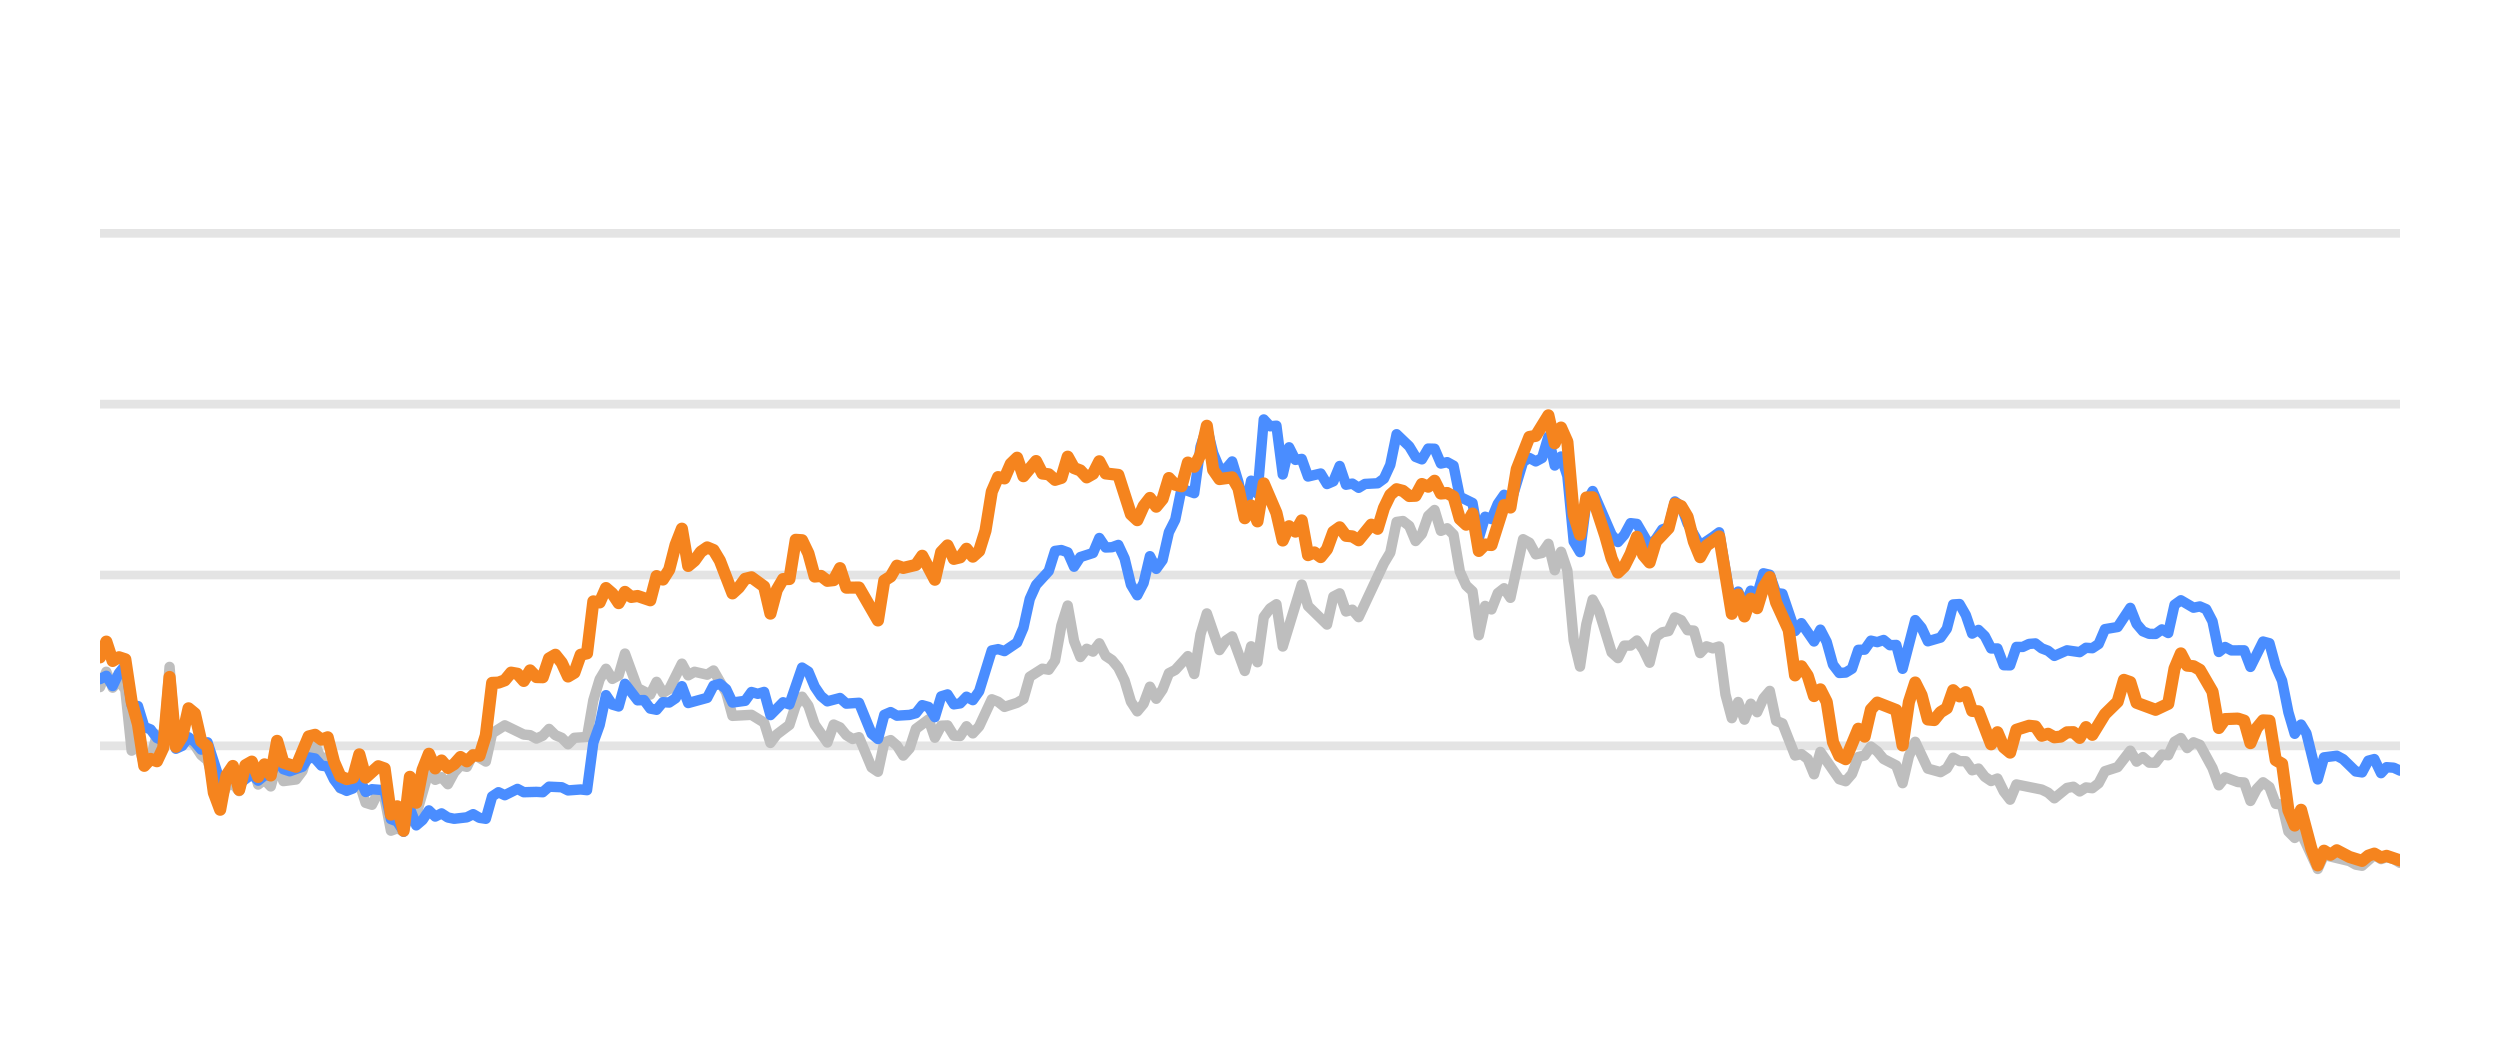
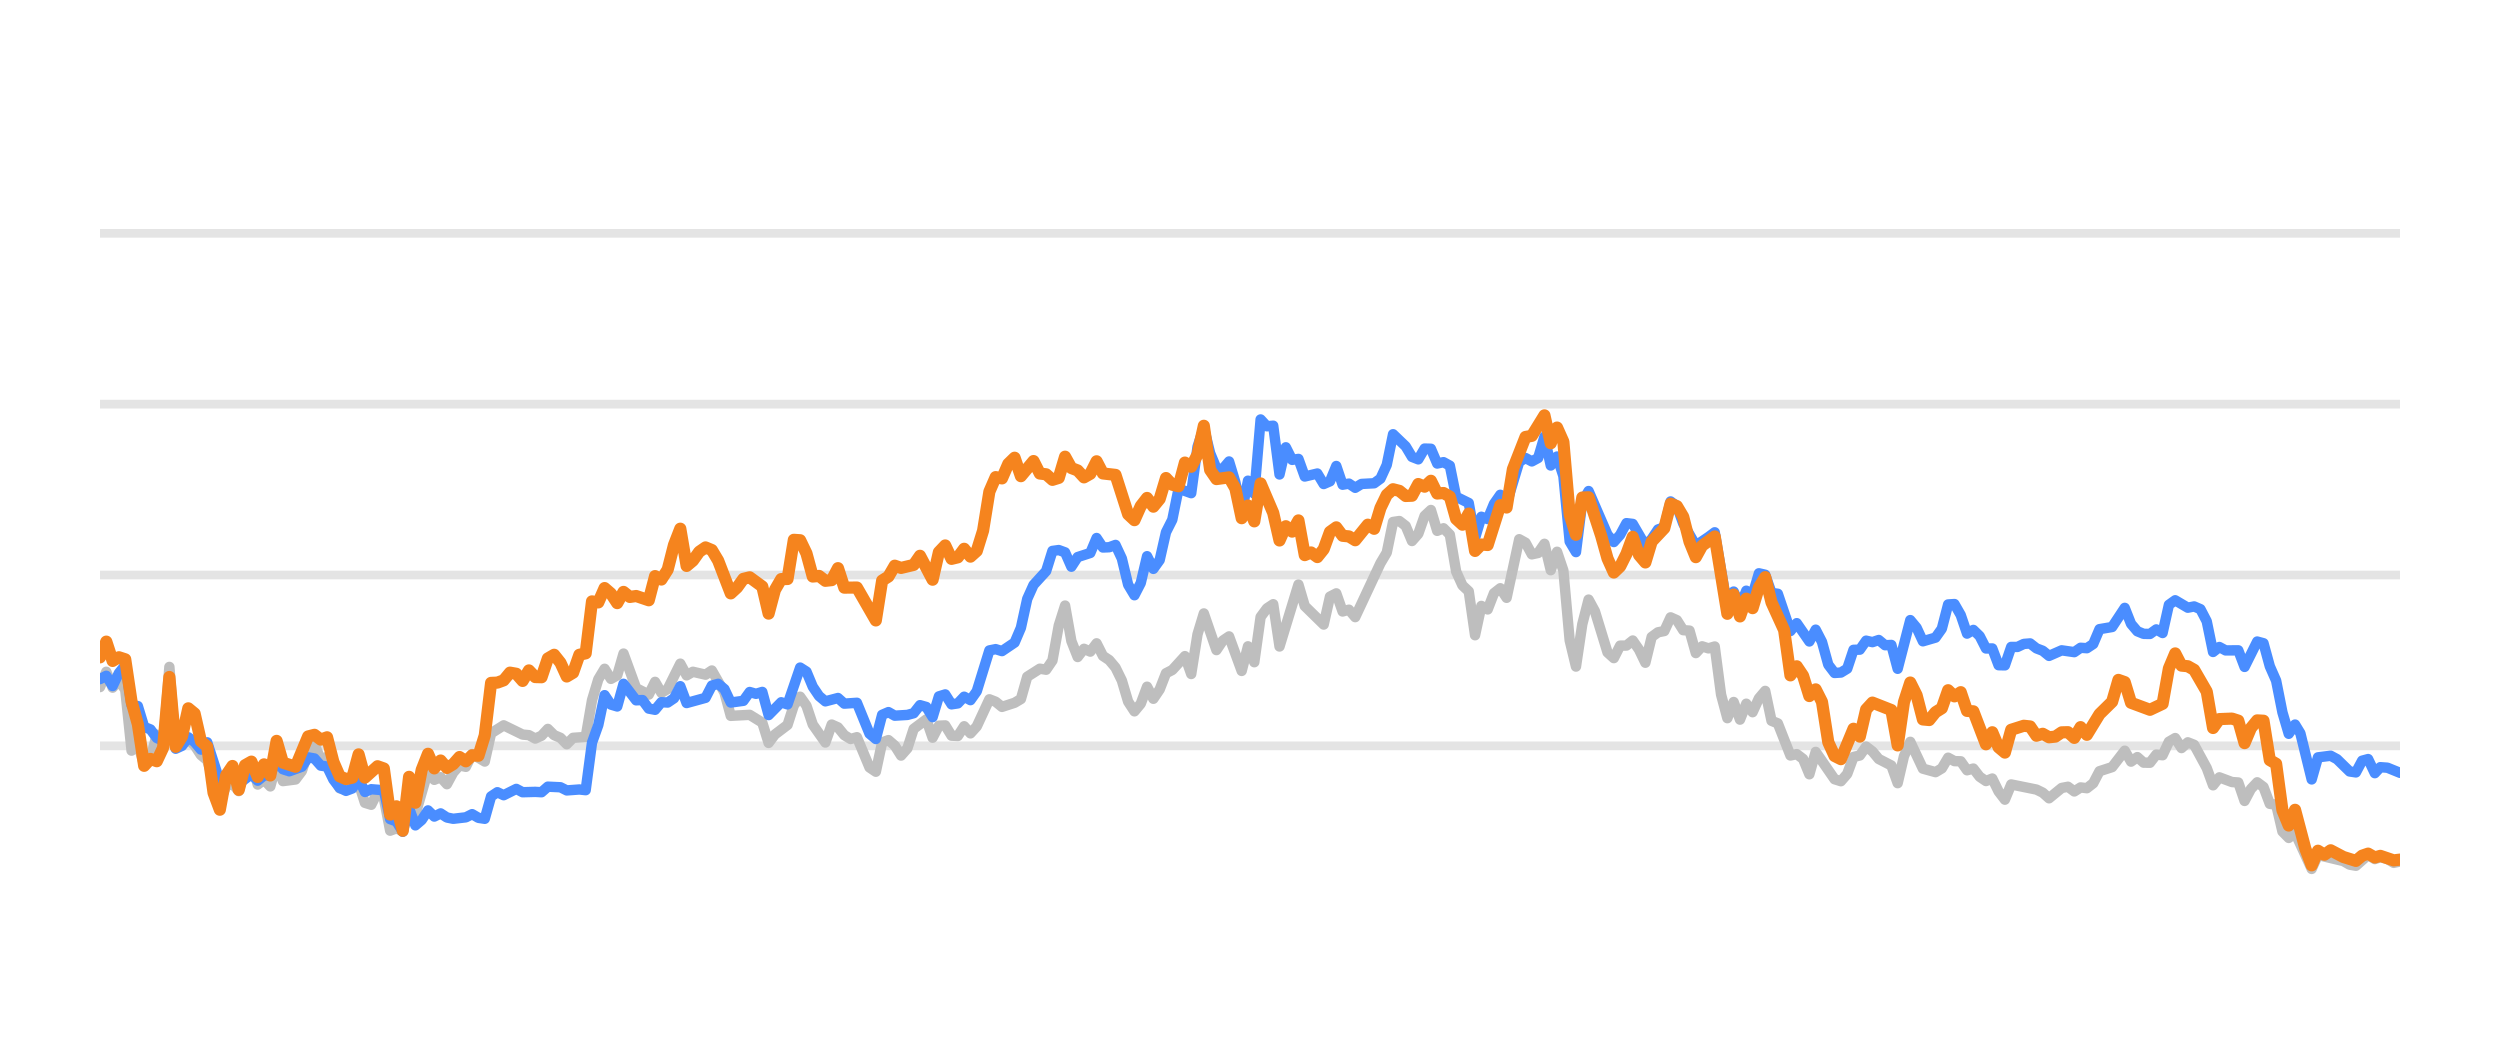
<svg xmlns="http://www.w3.org/2000/svg" width="144pt" height="60pt" viewBox="0 0 144 60" version="1.1">
  <defs>
    <style type="text/css">*{stroke-linejoin: round; stroke-linecap: butt}</style>
  </defs>
  <g id="figure_1">
    <g id="patch_1">
      <path d="M 0 60  L 144 60  L 144 0  L 0 0  L 0 60  z " style="fill: none; opacity: 0" />
    </g>
    <g id="axes_1">
      <g id="patch_2">
        <path d="M 5.76 52.8  L 138.24 52.8  L 138.24 3.6  L 5.76 3.6  L 5.76 52.8  z " style="fill: none" />
      </g>
      <g id="matplotlib.axis_1" />
      <g id="matplotlib.axis_2" />
      <g id="line2d_1">
-         <path d="M 5.76 42.96  L 138.24 42.96  " clip-path="url(#p70f40e37fa)" style="fill: none; stroke: #b2b2b2; stroke-opacity: 0.35; stroke-width: 0.5; stroke-linecap: square" />
+         <path d="M 5.76 42.96  L 138.24 42.96  " clip-path="url(#pf8b678cc42)" style="fill: none; stroke: #b2b2b2; stroke-opacity: 0.35; stroke-width: 0.5; stroke-linecap: square" />
      </g>
      <g id="line2d_2">
-         <path d="M 5.76 33.12  L 138.24 33.12  " clip-path="url(#p70f40e37fa)" style="fill: none; stroke: #b2b2b2; stroke-opacity: 0.35; stroke-width: 0.5; stroke-linecap: square" />
+         <path d="M 5.76 33.12  L 138.24 33.12  " clip-path="url(#pf8b678cc42)" style="fill: none; stroke: #b2b2b2; stroke-opacity: 0.35; stroke-width: 0.5; stroke-linecap: square" />
      </g>
      <g id="line2d_3">
-         <path d="M 5.76 23.28  L 138.24 23.28  " clip-path="url(#p70f40e37fa)" style="fill: none; stroke: #b2b2b2; stroke-opacity: 0.35; stroke-width: 0.5; stroke-linecap: square" />
+         <path d="M 5.76 23.28  L 138.24 23.28  " clip-path="url(#pf8b678cc42)" style="fill: none; stroke: #b2b2b2; stroke-opacity: 0.35; stroke-width: 0.5; stroke-linecap: square" />
      </g>
      <g id="line2d_4">
-         <path d="M 5.76 13.44  L 138.24 13.44  " clip-path="url(#p70f40e37fa)" style="fill: none; stroke: #b2b2b2; stroke-opacity: 0.35; stroke-width: 0.5; stroke-linecap: square" />
+         <path d="M 5.76 13.44  L 138.24 13.44  " clip-path="url(#pf8b678cc42)" style="fill: none; stroke: #b2b2b2; stroke-opacity: 0.35; stroke-width: 0.5; stroke-linecap: square" />
      </g>
      <g id="line2d_5">
-         <path d="M 5.76 39.575  L 6.124 38.694  L 6.489 39.609  L 6.853 39.191  L 7.217 39.728  L 7.582 43.236  L 7.946 42.817  L 8.31 44.082  L 8.674 43.698  L 9.039 42.32  L 9.403 42.94  L 9.767 38.414  L 10.132 43.058  L 10.496 42.724  L 10.86 42.581  L 11.225 42.935  L 11.589 43.491  L 11.953 43.791  L 12.682 46.148  L 13.046 45.282  L 13.411 45.135  L 13.775 45.568  L 14.139 44.224  L 14.503 43.929  L 14.868 45.189  L 15.232 44.913  L 15.596 45.297  L 15.961 43.954  L 16.325 44.992  L 17.054 44.898  L 17.418 44.416  L 17.782 43.309  L 18.147 42.871  L 18.511 43.762  L 18.875 43.595  L 19.24 44.761  L 19.604 45.405  L 20.332 45.356  L 20.697 45.105  L 21.061 46.242  L 21.425 46.355  L 21.79 45.636  L 22.154 45.971  L 22.518 47.846  L 22.883 47.713  L 23.247 47.88  L 23.611 46.128  L 23.976 46.916  L 24.704 44.406  L 25.069 44.918  L 25.433 44.766  L 25.797 45.169  L 26.161 44.495  L 26.526 44.087  L 26.89 44.17  L 27.254 43.432  L 27.983 43.865  L 28.347 42.237  L 29.076 41.779  L 30.169 42.311  L 30.533 42.345  L 30.897 42.542  L 31.262 42.379  L 31.626 41.986  L 31.99 42.345  L 32.355 42.498  L 32.719 42.867  L 33.083 42.498  L 33.812 42.448  L 34.176 40.333  L 34.541 39.127  L 34.905 38.522  L 35.269 39.103  L 35.634 38.901  L 35.998 37.646  L 36.726 39.639  L 37.455 40.008  L 37.819 39.275  L 38.184 39.905  L 38.548 39.688  L 39.277 38.227  L 39.641 38.901  L 40.005 38.694  L 40.734 38.862  L 41.098 38.621  L 41.827 39.89  L 42.191 41.233  L 43.284 41.174  L 44.013 41.622  L 44.377 42.793  L 44.741 42.306  L 45.47 41.755  L 45.834 40.628  L 46.199 40.131  L 46.563 40.648  L 46.927 41.735  L 47.656 42.768  L 48.02 41.735  L 48.384 41.897  L 48.749 42.345  L 49.113 42.566  L 49.477 42.463  L 50.206 44.205  L 50.57 44.451  L 50.935 42.763  L 51.299 42.63  L 51.663 42.945  L 52.028 43.521  L 52.392 43.108  L 52.756 41.981  L 53.485 41.44  L 53.849 42.493  L 54.213 41.799  L 54.578 41.784  L 54.942 42.375  L 55.306 42.394  L 55.671 41.833  L 56.035 42.242  L 56.399 41.843  L 57.128 40.279  L 57.492 40.421  L 57.857 40.716  L 58.585 40.48  L 58.949 40.264  L 59.314 38.98  L 60.042 38.517  L 60.407 38.576  L 60.771 38.045  L 61.135 36.033  L 61.5 34.881  L 61.864 36.923  L 62.228 37.843  L 62.593 37.371  L 62.957 37.533  L 63.321 37.056  L 63.686 37.779  L 64.05 38.02  L 64.414 38.453  L 64.778 39.196  L 65.143 40.416  L 65.507 40.972  L 65.871 40.534  L 66.236 39.555  L 66.6 40.249  L 66.964 39.713  L 67.329 38.778  L 67.693 38.591  L 68.422 37.794  L 68.786 38.822  L 69.15 36.534  L 69.514 35.334  L 70.243 37.445  L 70.607 36.903  L 70.972 36.657  L 71.7 38.645  L 72.065 37.228  L 72.429 38.143  L 72.793 35.536  L 73.158 35.044  L 73.522 34.803  L 73.886 37.238  L 74.979 33.671  L 75.343 34.906  L 76.436 35.974  L 76.801 34.365  L 77.165 34.178  L 77.529 35.221  L 77.894 35.118  L 78.258 35.546  L 79.715 32.441  L 80.08 31.831  L 80.444 30.065  L 80.808 30.011  L 81.172 30.291  L 81.537 31.162  L 81.901 30.749  L 82.265 29.715  L 82.63 29.376  L 82.994 30.576  L 83.358 30.429  L 83.723 30.793  L 84.087 32.918  L 84.451 33.72  L 84.816 34.06  L 85.18 36.589  L 85.544 34.901  L 85.908 35.103  L 86.273 34.168  L 86.637 33.883  L 87.001 34.434  L 87.73 31.059  L 88.094 31.26  L 88.459 31.929  L 88.823 31.851  L 89.187 31.324  L 89.552 32.844  L 89.916 31.782  L 90.28 32.859  L 90.645 36.884  L 91.009 38.394  L 91.373 35.954  L 91.737 34.537  L 92.102 35.206  L 92.83 37.578  L 93.195 37.907  L 93.559 37.189  L 93.923 37.184  L 94.288 36.894  L 94.652 37.42  L 95.016 38.173  L 95.381 36.687  L 95.745 36.421  L 96.109 36.348  L 96.474 35.56  L 96.838 35.723  L 97.202 36.298  L 97.566 36.323  L 97.931 37.617  L 98.295 37.228  L 98.659 37.346  L 99.024 37.238  L 99.388 40.008  L 99.752 41.366  L 100.117 40.436  L 100.481 41.45  L 100.845 40.534  L 101.21 41.022  L 101.574 40.224  L 101.938 39.796  L 102.303 41.518  L 102.667 41.666  L 103.395 43.516  L 103.76 43.437  L 104.124 43.713  L 104.488 44.598  L 104.853 43.309  L 105.946 44.884  L 106.31 44.997  L 106.674 44.579  L 107.039 43.6  L 107.403 43.516  L 107.767 43.004  L 108.131 43.28  L 108.496 43.718  L 109.224 44.092  L 109.589 45.11  L 109.953 43.555  L 110.317 42.729  L 111.046 44.274  L 111.775 44.475  L 112.139 44.259  L 112.503 43.644  L 112.868 43.841  L 113.232 43.851  L 113.596 44.367  L 113.96 44.269  L 114.325 44.741  L 114.689 44.987  L 115.053 44.844  L 115.418 45.587  L 115.782 46.06  L 116.146 45.184  L 117.604 45.479  L 117.968 45.656  L 118.332 45.981  L 119.061 45.386  L 119.425 45.317  L 119.789 45.587  L 120.154 45.356  L 120.518 45.4  L 120.882 45.115  L 121.247 44.421  L 121.975 44.185  L 122.704 43.24  L 123.068 43.87  L 123.433 43.609  L 123.797 43.929  L 124.161 43.934  L 124.525 43.462  L 124.89 43.501  L 125.254 42.724  L 125.618 42.512  L 125.983 43.088  L 126.347 42.758  L 126.711 42.901  L 127.44 44.239  L 127.804 45.233  L 128.169 44.775  L 128.897 45.046  L 129.262 45.071  L 129.626 46.133  L 129.99 45.445  L 130.354 45.061  L 130.719 45.331  L 131.083 46.301  L 131.447 46.345  L 131.812 47.895  L 132.176 48.264  L 132.54 47.964  L 133.502 50.05  L 133.864 49.248  L 135.328 49.597  L 135.691 49.804  L 136.055 49.868  L 136.76 49.248  L 137.148 49.484  L 137.467 49.376  L 137.876 49.479  L 138.24 49.7  L 138.24 49.7  " clip-path="url(#p70f40e37fa)" style="fill: none; stroke: #bebebe; stroke-width: 0.6; stroke-linecap: round" />
+         <path d="M 5.76 39.575  L 6.123 38.694  L 6.487 39.609  L 6.85 39.191  L 7.213 39.728  L 7.577 43.236  L 7.94 42.817  L 8.303 44.082  L 8.667 43.698  L 9.03 42.32  L 9.393 42.94  L 9.756 38.414  L 10.12 43.058  L 10.483 42.724  L 10.846 42.581  L 11.21 42.935  L 11.573 43.491  L 11.936 43.791  L 12.663 46.148  L 13.026 45.282  L 13.39 45.135  L 13.753 45.568  L 14.116 44.224  L 14.48 43.929  L 14.843 45.189  L 15.206 44.913  L 15.57 45.297  L 15.933 43.954  L 16.296 44.992  L 17.023 44.898  L 17.386 44.416  L 17.749 43.309  L 18.113 42.871  L 18.476 43.762  L 18.839 43.595  L 19.203 44.761  L 19.566 45.405  L 20.293 45.356  L 20.656 45.105  L 21.019 46.242  L 21.383 46.355  L 21.746 45.636  L 22.109 45.971  L 22.473 47.846  L 22.836 47.713  L 23.199 47.88  L 23.563 46.128  L 23.926 46.916  L 24.653 44.406  L 25.016 44.918  L 25.379 44.766  L 25.742 45.169  L 26.106 44.495  L 26.469 44.087  L 26.832 44.17  L 27.196 43.432  L 27.922 43.865  L 28.286 42.237  L 29.012 41.779  L 30.102 42.311  L 30.466 42.345  L 30.829 42.542  L 31.192 42.379  L 31.556 41.986  L 31.919 42.345  L 32.282 42.498  L 32.646 42.867  L 33.009 42.498  L 33.735 42.448  L 34.099 40.333  L 34.462 39.127  L 34.825 38.522  L 35.189 39.103  L 35.552 38.901  L 35.915 37.646  L 36.642 39.639  L 37.369 40.008  L 37.732 39.275  L 38.095 39.905  L 38.459 39.688  L 39.185 38.227  L 39.549 38.901  L 39.912 38.694  L 40.639 38.862  L 41.002 38.621  L 41.728 39.89  L 42.092 41.233  L 43.182 41.174  L 43.908 41.622  L 44.272 42.793  L 44.635 42.306  L 45.362 41.755  L 45.725 40.628  L 46.088 40.131  L 46.452 40.648  L 46.815 41.735  L 47.542 42.768  L 47.905 41.735  L 48.268 41.897  L 48.632 42.345  L 48.995 42.566  L 49.358 42.463  L 50.085 44.205  L 50.448 44.451  L 50.811 42.763  L 51.175 42.63  L 51.538 42.945  L 51.901 43.521  L 52.265 43.108  L 52.628 41.981  L 53.355 41.44  L 53.718 42.493  L 54.081 41.799  L 54.445 41.784  L 54.808 42.375  L 55.171 42.394  L 55.535 41.833  L 55.898 42.242  L 56.261 41.843  L 56.988 40.279  L 57.351 40.421  L 57.714 40.716  L 58.441 40.48  L 58.804 40.264  L 59.168 38.98  L 59.894 38.517  L 60.258 38.576  L 60.621 38.045  L 60.984 36.033  L 61.348 34.881  L 61.711 36.923  L 62.074 37.843  L 62.438 37.371  L 62.801 37.533  L 63.164 37.056  L 63.528 37.779  L 63.891 38.02  L 64.254 38.453  L 64.618 39.196  L 64.981 40.416  L 65.344 40.972  L 65.707 40.534  L 66.071 39.555  L 66.434 40.249  L 66.797 39.713  L 67.161 38.778  L 67.524 38.591  L 68.251 37.794  L 68.614 38.822  L 68.977 36.534  L 69.341 35.334  L 70.067 37.445  L 70.431 36.903  L 70.794 36.657  L 71.521 38.645  L 71.884 37.228  L 72.247 38.143  L 72.611 35.536  L 72.974 35.044  L 73.337 34.803  L 73.7 37.238  L 74.79 33.671  L 75.154 34.906  L 76.244 35.974  L 76.607 34.365  L 76.97 34.178  L 77.334 35.221  L 77.697 35.118  L 78.06 35.546  L 79.514 32.441  L 79.877 31.831  L 80.24 30.065  L 80.604 30.011  L 80.967 30.291  L 81.33 31.162  L 81.693 30.749  L 82.057 29.715  L 82.42 29.376  L 82.783 30.576  L 83.147 30.429  L 83.51 30.793  L 83.873 32.918  L 84.237 33.72  L 84.6 34.06  L 84.963 36.589  L 85.327 34.901  L 85.69 35.103  L 86.053 34.168  L 86.417 33.883  L 86.78 34.434  L 87.507 31.059  L 87.87 31.26  L 88.233 31.929  L 88.597 31.851  L 88.96 31.324  L 89.323 32.844  L 89.686 31.782  L 90.05 32.859  L 90.413 36.884  L 90.776 38.394  L 91.14 35.954  L 91.503 34.537  L 91.866 35.206  L 92.593 37.578  L 92.956 37.907  L 93.32 37.189  L 93.683 37.184  L 94.046 36.894  L 94.41 37.42  L 94.773 38.173  L 95.136 36.687  L 95.5 36.421  L 95.863 36.348  L 96.226 35.56  L 96.59 35.723  L 96.953 36.298  L 97.316 36.323  L 97.679 37.617  L 98.043 37.228  L 98.406 37.346  L 98.769 37.238  L 99.133 40.008  L 99.496 41.366  L 99.859 40.436  L 100.223 41.45  L 100.586 40.534  L 100.949 41.022  L 101.313 40.224  L 101.676 39.796  L 102.039 41.518  L 102.403 41.666  L 103.129 43.516  L 103.493 43.437  L 103.856 43.713  L 104.219 44.598  L 104.583 43.309  L 105.672 44.884  L 106.036 44.997  L 106.399 44.579  L 106.762 43.6  L 107.126 43.516  L 107.489 43.004  L 107.852 43.28  L 108.216 43.718  L 108.942 44.092  L 109.306 45.11  L 109.669 43.555  L 110.032 42.729  L 110.759 44.274  L 111.486 44.475  L 111.849 44.259  L 112.212 43.644  L 112.576 43.841  L 112.939 43.851  L 113.302 44.367  L 113.665 44.269  L 114.029 44.741  L 114.392 44.987  L 114.755 44.844  L 115.119 45.587  L 115.482 46.06  L 115.845 45.184  L 117.299 45.479  L 117.662 45.656  L 118.025 45.981  L 118.752 45.386  L 119.115 45.317  L 119.479 45.587  L 119.842 45.356  L 120.205 45.4  L 120.569 45.115  L 120.932 44.421  L 121.658 44.185  L 122.385 43.24  L 122.748 43.87  L 123.112 43.609  L 123.475 43.929  L 123.838 43.934  L 124.202 43.462  L 124.565 43.501  L 124.928 42.724  L 125.292 42.512  L 125.655 43.088  L 126.018 42.758  L 126.382 42.901  L 127.108 44.239  L 127.472 45.233  L 127.835 44.775  L 128.562 45.046  L 128.925 45.071  L 129.288 46.133  L 129.651 45.445  L 130.015 45.061  L 130.378 45.331  L 130.741 46.301  L 131.105 46.345  L 131.468 47.895  L 131.831 48.264  L 132.195 47.964  L 133.153 50.05  L 133.515 49.248  L 134.975 49.597  L 135.337 49.804  L 135.7 49.868  L 136.403 49.248  L 136.79 49.484  L 137.108 49.376  L 137.516 49.479  L 137.879 49.7  L 138.24 49.622  L 138.24 49.622  " clip-path="url(#pf8b678cc42)" style="fill: none; stroke: #bebebe; stroke-width: 0.6; stroke-linecap: round" />
      </g>
      <g id="line2d_6">
-         <path d="M 5.76 39.117  L 6.124 38.926  L 6.489 39.516  L 6.853 38.768  L 7.217 38.32  L 7.582 40.613  L 7.946 40.672  L 8.31 41.868  L 8.674 42.015  L 9.039 42.507  L 9.403 42.67  L 9.767 40.515  L 10.132 43.127  L 10.496 42.96  L 10.86 42.468  L 11.225 42.744  L 11.589 43.176  L 11.953 42.758  L 12.682 45.026  L 13.046 44.731  L 13.411 44.805  L 13.775 45.144  L 14.503 44.598  L 14.868 44.967  L 15.232 44.672  L 15.596 44.648  L 15.961 43.742  L 16.325 44.308  L 16.689 44.426  L 17.418 44.165  L 17.782 43.624  L 18.147 43.688  L 18.511 44.101  L 18.875 44.151  L 19.24 44.903  L 19.604 45.381  L 19.968 45.553  L 20.332 45.415  L 20.697 44.83  L 21.061 45.617  L 21.425 45.459  L 22.154 45.518  L 22.518 47.181  L 22.883 47.314  L 23.247 47.91  L 23.611 46.561  L 23.976 47.541  L 24.34 47.231  L 24.704 46.68  L 25.069 47.034  L 25.433 46.852  L 25.797 47.088  L 26.161 47.162  L 26.89 47.078  L 27.254 46.896  L 27.619 47.108  L 27.983 47.162  L 28.347 45.873  L 28.712 45.632  L 29.076 45.804  L 29.805 45.44  L 30.169 45.632  L 30.897 45.612  L 31.262 45.632  L 31.626 45.312  L 32.355 45.346  L 32.719 45.528  L 33.448 45.474  L 33.812 45.513  L 34.176 42.778  L 34.541 41.76  L 34.905 40.042  L 35.269 40.584  L 35.634 40.692  L 35.998 39.388  L 36.726 40.338  L 37.091 40.323  L 37.455 40.815  L 37.819 40.884  L 38.184 40.446  L 38.548 40.466  L 38.912 40.22  L 39.277 39.526  L 39.641 40.495  L 40.734 40.195  L 41.098 39.491  L 41.463 39.388  L 41.827 39.693  L 42.191 40.466  L 42.92 40.367  L 43.284 39.86  L 43.648 39.964  L 44.013 39.855  L 44.377 41.189  L 45.106 40.451  L 45.47 40.574  L 46.199 38.453  L 46.563 38.685  L 46.927 39.555  L 47.291 40.092  L 47.656 40.397  L 48.384 40.205  L 48.749 40.53  L 49.477 40.48  L 50.206 42.261  L 50.57 42.566  L 50.935 41.174  L 51.299 41.017  L 51.663 41.223  L 52.392 41.179  L 52.756 41.081  L 53.12 40.618  L 53.485 40.721  L 53.849 41.307  L 54.213 40.111  L 54.578 39.998  L 54.942 40.569  L 55.306 40.515  L 55.671 40.131  L 56.035 40.328  L 56.399 39.816  L 57.128 37.464  L 57.492 37.391  L 57.857 37.504  L 58.585 37.012  L 58.949 36.161  L 59.314 34.498  L 59.678 33.691  L 60.407 32.894  L 60.771 31.733  L 61.135 31.683  L 61.5 31.816  L 61.864 32.643  L 62.228 32.087  L 62.957 31.851  L 63.321 30.99  L 63.686 31.536  L 64.05 31.521  L 64.414 31.388  L 64.778 32.17  L 65.143 33.681  L 65.507 34.286  L 65.871 33.582  L 66.236 32.038  L 66.6 32.766  L 66.964 32.259  L 67.329 30.655  L 67.693 29.937  L 68.057 28.146  L 68.786 28.407  L 69.15 25.735  L 69.514 24.623  L 69.879 26.104  L 70.243 26.98  L 70.607 27.009  L 70.972 26.581  L 71.336 27.782  L 71.7 29.499  L 72.065 27.688  L 72.429 28.441  L 72.793 24.161  L 73.158 24.554  L 73.522 24.52  L 73.886 27.329  L 74.251 25.765  L 74.615 26.488  L 74.979 26.434  L 75.343 27.447  L 76.072 27.275  L 76.436 27.88  L 76.801 27.723  L 77.165 26.842  L 77.529 27.92  L 77.894 27.856  L 78.258 28.097  L 78.622 27.875  L 79.351 27.836  L 79.715 27.57  L 80.08 26.778  L 80.444 25.012  L 81.172 25.71  L 81.537 26.316  L 81.901 26.458  L 82.265 25.838  L 82.63 25.848  L 82.994 26.699  L 83.358 26.621  L 83.723 26.822  L 84.087 28.613  L 84.816 28.972  L 85.18 30.995  L 85.544 29.765  L 85.908 29.897  L 86.273 29.022  L 86.637 28.5  L 87.001 29.007  L 87.73 26.601  L 88.094 26.38  L 88.459 26.576  L 88.823 26.38  L 89.187 25.15  L 89.552 26.813  L 89.916 26.296  L 90.28 27.418  L 90.645 31.191  L 91.009 31.801  L 91.373 28.899  L 91.737 28.284  L 92.83 30.803  L 93.195 31.221  L 93.559 30.808  L 93.923 30.134  L 94.288 30.178  L 95.016 31.428  L 95.381 31.044  L 95.745 30.498  L 96.109 30.365  L 96.474 28.884  L 96.838 29.154  L 97.202 30.153  L 97.931 31.423  L 98.659 30.931  L 99.024 30.66  L 99.752 34.999  L 100.117 34.074  L 100.481 34.916  L 100.845 34.025  L 101.21 34.261  L 101.574 33.022  L 101.938 33.105  L 102.303 34.153  L 102.667 34.202  L 103.395 36.348  L 103.76 35.895  L 104.488 36.948  L 104.853 36.269  L 105.217 36.972  L 105.581 38.286  L 105.946 38.763  L 106.31 38.739  L 106.674 38.517  L 107.039 37.43  L 107.403 37.42  L 107.767 36.903  L 108.131 36.987  L 108.496 36.864  L 108.86 37.164  L 109.224 37.149  L 109.589 38.522  L 110.317 35.718  L 110.682 36.156  L 111.046 36.938  L 111.775 36.726  L 112.139 36.215  L 112.503 34.817  L 112.868 34.793  L 113.232 35.427  L 113.596 36.495  L 113.96 36.284  L 114.325 36.638  L 114.689 37.351  L 115.053 37.351  L 115.418 38.316  L 115.782 38.325  L 116.146 37.263  L 116.511 37.263  L 116.875 37.09  L 117.239 37.061  L 117.604 37.346  L 117.968 37.484  L 118.332 37.779  L 119.061 37.459  L 119.789 37.563  L 120.154 37.312  L 120.518 37.336  L 120.882 37.095  L 121.247 36.239  L 121.975 36.116  L 122.704 35.014  L 123.068 35.934  L 123.433 36.362  L 123.797 36.51  L 124.161 36.515  L 124.525 36.254  L 124.89 36.461  L 125.254 34.837  L 125.618 34.576  L 126.347 35.004  L 126.711 34.931  L 127.076 35.088  L 127.44 35.787  L 127.804 37.553  L 128.169 37.268  L 128.533 37.464  L 129.262 37.459  L 129.626 38.414  L 130.354 36.953  L 130.719 37.051  L 131.083 38.379  L 131.447 39.206  L 131.812 41.031  L 132.176 42.266  L 132.54 41.735  L 132.848 42.237  L 133.502 44.894  L 133.864 43.624  L 134.598 43.531  L 134.965 43.728  L 135.691 44.436  L 136.055 44.49  L 136.415 43.816  L 136.76 43.723  L 137.148 44.534  L 137.467 44.19  L 137.876 44.22  L 138.24 44.387  L 138.24 44.387  " clip-path="url(#p70f40e37fa)" style="fill: none; stroke: #4a8dff; stroke-width: 0.6; stroke-linecap: round" />
+         <path d="M 5.76 39.117  L 6.123 38.926  L 6.487 39.516  L 6.85 38.768  L 7.213 38.32  L 7.577 40.613  L 7.94 40.672  L 8.303 41.868  L 8.667 42.015  L 9.03 42.507  L 9.393 42.67  L 9.756 40.515  L 10.12 43.127  L 10.483 42.96  L 10.846 42.468  L 11.21 42.744  L 11.573 43.176  L 11.936 42.758  L 12.663 45.026  L 13.026 44.731  L 13.39 44.805  L 13.753 45.144  L 14.48 44.598  L 14.843 44.967  L 15.206 44.672  L 15.57 44.648  L 15.933 43.742  L 16.296 44.308  L 16.66 44.426  L 17.386 44.165  L 17.749 43.624  L 18.113 43.688  L 18.476 44.101  L 18.839 44.151  L 19.203 44.903  L 19.566 45.381  L 19.929 45.553  L 20.293 45.415  L 20.656 44.83  L 21.019 45.617  L 21.383 45.459  L 22.109 45.518  L 22.473 47.181  L 22.836 47.314  L 23.199 47.91  L 23.563 46.561  L 23.926 47.541  L 24.289 47.231  L 24.653 46.68  L 25.016 47.034  L 25.379 46.852  L 25.742 47.088  L 26.106 47.162  L 26.832 47.078  L 27.196 46.896  L 27.559 47.108  L 27.922 47.162  L 28.286 45.873  L 28.649 45.632  L 29.012 45.804  L 29.739 45.44  L 30.102 45.632  L 30.829 45.612  L 31.192 45.632  L 31.556 45.312  L 32.282 45.346  L 32.646 45.528  L 33.372 45.474  L 33.735 45.513  L 34.099 42.778  L 34.462 41.76  L 34.825 40.042  L 35.189 40.584  L 35.552 40.692  L 35.915 39.388  L 36.642 40.338  L 37.005 40.323  L 37.369 40.815  L 37.732 40.884  L 38.095 40.446  L 38.459 40.466  L 38.822 40.22  L 39.185 39.526  L 39.549 40.495  L 40.639 40.195  L 41.002 39.491  L 41.365 39.388  L 41.728 39.693  L 42.092 40.466  L 42.818 40.367  L 43.182 39.86  L 43.545 39.964  L 43.908 39.855  L 44.272 41.189  L 44.998 40.451  L 45.362 40.574  L 46.088 38.453  L 46.452 38.685  L 46.815 39.555  L 47.178 40.092  L 47.542 40.397  L 48.268 40.205  L 48.632 40.53  L 49.358 40.48  L 50.085 42.261  L 50.448 42.566  L 50.811 41.174  L 51.175 41.017  L 51.538 41.223  L 52.265 41.179  L 52.628 41.081  L 52.991 40.618  L 53.355 40.721  L 53.718 41.307  L 54.081 40.111  L 54.445 39.998  L 54.808 40.569  L 55.171 40.515  L 55.535 40.131  L 55.898 40.328  L 56.261 39.816  L 56.988 37.464  L 57.351 37.391  L 57.714 37.504  L 58.441 37.012  L 58.804 36.161  L 59.168 34.498  L 59.531 33.691  L 60.258 32.894  L 60.621 31.733  L 60.984 31.683  L 61.348 31.816  L 61.711 32.643  L 62.074 32.087  L 62.801 31.851  L 63.164 30.99  L 63.528 31.536  L 63.891 31.521  L 64.254 31.388  L 64.618 32.17  L 64.981 33.681  L 65.344 34.286  L 65.707 33.582  L 66.071 32.038  L 66.434 32.766  L 66.797 32.259  L 67.161 30.655  L 67.524 29.937  L 67.887 28.146  L 68.614 28.407  L 68.977 25.735  L 69.341 24.623  L 69.704 26.104  L 70.067 26.98  L 70.431 27.009  L 70.794 26.581  L 71.157 27.782  L 71.521 29.499  L 71.884 27.688  L 72.247 28.441  L 72.611 24.161  L 72.974 24.554  L 73.337 24.52  L 73.7 27.329  L 74.064 25.765  L 74.427 26.488  L 74.79 26.434  L 75.154 27.447  L 75.88 27.275  L 76.244 27.88  L 76.607 27.723  L 76.97 26.842  L 77.334 27.92  L 77.697 27.856  L 78.06 28.097  L 78.424 27.875  L 79.15 27.836  L 79.514 27.57  L 79.877 26.778  L 80.24 25.012  L 80.967 25.71  L 81.33 26.316  L 81.693 26.458  L 82.057 25.838  L 82.42 25.848  L 82.783 26.699  L 83.147 26.621  L 83.51 26.822  L 83.873 28.613  L 84.6 28.972  L 84.963 30.995  L 85.327 29.765  L 85.69 29.897  L 86.053 29.022  L 86.417 28.5  L 86.78 29.007  L 87.507 26.601  L 87.87 26.38  L 88.233 26.576  L 88.597 26.38  L 88.96 25.15  L 89.323 26.813  L 89.686 26.296  L 90.05 27.418  L 90.413 31.191  L 90.776 31.801  L 91.14 28.899  L 91.503 28.284  L 92.593 30.803  L 92.956 31.221  L 93.32 30.808  L 93.683 30.134  L 94.046 30.178  L 94.773 31.428  L 95.136 31.044  L 95.5 30.498  L 95.863 30.365  L 96.226 28.884  L 96.59 29.154  L 96.953 30.153  L 97.679 31.423  L 98.406 30.931  L 98.769 30.66  L 99.496 34.999  L 99.859 34.074  L 100.223 34.916  L 100.586 34.025  L 100.949 34.261  L 101.313 33.022  L 101.676 33.105  L 102.039 34.153  L 102.403 34.202  L 103.129 36.348  L 103.493 35.895  L 104.219 36.948  L 104.583 36.269  L 104.946 36.972  L 105.309 38.286  L 105.672 38.763  L 106.036 38.739  L 106.399 38.517  L 106.762 37.43  L 107.126 37.42  L 107.489 36.903  L 107.852 36.987  L 108.216 36.864  L 108.579 37.164  L 108.942 37.149  L 109.306 38.522  L 110.032 35.718  L 110.396 36.156  L 110.759 36.938  L 111.486 36.726  L 111.849 36.215  L 112.212 34.817  L 112.576 34.793  L 112.939 35.427  L 113.302 36.495  L 113.665 36.284  L 114.029 36.638  L 114.392 37.351  L 114.755 37.351  L 115.119 38.316  L 115.482 38.325  L 115.845 37.263  L 116.209 37.263  L 116.572 37.09  L 116.935 37.061  L 117.299 37.346  L 117.662 37.484  L 118.025 37.779  L 118.752 37.459  L 119.479 37.563  L 119.842 37.312  L 120.205 37.336  L 120.569 37.095  L 120.932 36.239  L 121.658 36.116  L 122.385 35.014  L 122.748 35.934  L 123.112 36.362  L 123.475 36.51  L 123.838 36.515  L 124.202 36.254  L 124.565 36.461  L 124.928 34.837  L 125.292 34.576  L 126.018 35.004  L 126.382 34.931  L 126.745 35.088  L 127.108 35.787  L 127.472 37.553  L 127.835 37.268  L 128.198 37.464  L 128.925 37.459  L 129.288 38.414  L 130.015 36.953  L 130.378 37.051  L 130.741 38.379  L 131.105 39.206  L 131.468 41.031  L 131.831 42.266  L 132.195 41.735  L 132.501 42.237  L 133.153 44.894  L 133.515 43.624  L 134.247 43.531  L 134.612 43.728  L 135.337 44.436  L 135.7 44.49  L 136.059 43.816  L 136.403 43.723  L 136.79 44.534  L 137.108 44.19  L 137.516 44.22  L 138.24 44.515  L 138.24 44.515  " clip-path="url(#pf8b678cc42)" style="fill: none; stroke: #4a8dff; stroke-width: 0.6; stroke-linecap: round" />
      </g>
      <g id="line2d_7">
-         <path d="M 5.76 37.863  L 6.124 36.958  L 6.489 38.07  L 6.853 37.858  L 7.217 37.976  L 7.582 40.411  L 7.946 41.715  L 8.31 44.111  L 8.674 43.713  L 9.039 43.846  L 9.403 43.073  L 9.767 38.994  L 10.132 43.014  L 10.496 42.429  L 10.86 40.8  L 11.225 41.1  L 11.589 42.694  L 11.953 43.004  L 12.318 45.666  L 12.682 46.64  L 13.046 44.657  L 13.411 44.121  L 13.775 45.494  L 14.139 44.077  L 14.503 43.87  L 14.868 44.751  L 15.232 44.028  L 15.596 44.667  L 15.961 42.675  L 16.325 43.929  L 17.054 44.165  L 17.782 42.419  L 18.147 42.325  L 18.511 42.601  L 18.875 42.468  L 19.24 43.885  L 19.604 44.716  L 19.968 44.874  L 20.332 44.795  L 20.697 43.452  L 21.061 44.79  L 21.79 44.136  L 22.154 44.264  L 22.518 46.921  L 22.883 46.443  L 23.247 47.85  L 23.611 44.746  L 23.976 46.237  L 24.34 44.343  L 24.704 43.418  L 25.069 44.259  L 25.433 43.806  L 25.797 44.234  L 26.161 44.013  L 26.526 43.605  L 26.89 43.851  L 27.254 43.506  L 27.619 43.531  L 27.983 42.36  L 28.347 39.334  L 28.712 39.319  L 29.076 39.186  L 29.44 38.744  L 29.805 38.808  L 30.169 39.221  L 30.533 38.616  L 30.897 38.999  L 31.262 39.009  L 31.626 37.927  L 31.99 37.715  L 32.355 38.173  L 32.719 38.965  L 33.083 38.748  L 33.448 37.715  L 33.812 37.632  L 34.176 34.64  L 34.541 34.699  L 34.905 33.873  L 35.269 34.188  L 35.634 34.739  L 35.998 34.094  L 36.362 34.384  L 36.726 34.33  L 37.455 34.576  L 37.819 33.184  L 38.184 33.381  L 38.548 32.81  L 38.912 31.388  L 39.277 30.453  L 39.641 32.598  L 40.005 32.293  L 40.37 31.782  L 40.734 31.531  L 41.098 31.683  L 41.463 32.289  L 42.191 34.178  L 42.555 33.843  L 42.92 33.341  L 43.284 33.253  L 44.013 33.784  L 44.377 35.344  L 44.741 33.981  L 45.106 33.356  L 45.47 33.351  L 45.834 31.093  L 46.199 31.118  L 46.563 31.875  L 46.927 33.209  L 47.291 33.174  L 47.656 33.455  L 48.02 33.415  L 48.384 32.726  L 48.749 33.848  L 49.477 33.843  L 50.57 35.737  L 50.935 33.44  L 51.299 33.209  L 51.663 32.584  L 52.028 32.712  L 52.756 32.539  L 53.12 32.013  L 53.849 33.391  L 54.213 31.801  L 54.578 31.418  L 54.942 32.19  L 55.306 32.102  L 55.671 31.61  L 56.035 32.062  L 56.399 31.737  L 56.764 30.567  L 57.128 28.318  L 57.492 27.482  L 57.857 27.555  L 58.221 26.719  L 58.585 26.365  L 58.949 27.428  L 59.678 26.557  L 60.042 27.275  L 60.407 27.319  L 60.771 27.639  L 61.135 27.526  L 61.5 26.306  L 61.864 26.96  L 62.228 27.098  L 62.593 27.496  L 62.957 27.29  L 63.321 26.571  L 63.686 27.27  L 64.414 27.354  L 65.143 29.622  L 65.507 29.961  L 65.871 29.15  L 66.236 28.682  L 66.6 29.184  L 66.964 28.741  L 67.329 27.536  L 67.693 27.92  L 68.057 28.008  L 68.422 26.645  L 68.786 26.886  L 69.15 26.183  L 69.514 24.525  L 69.879 27.068  L 70.243 27.595  L 70.972 27.496  L 71.336 28.131  L 71.7 29.848  L 72.065 29.12  L 72.429 30.03  L 72.793 27.846  L 73.522 29.543  L 73.886 31.132  L 74.251 30.311  L 74.615 30.621  L 74.979 29.976  L 75.343 31.974  L 75.708 31.821  L 76.072 32.087  L 76.436 31.634  L 76.801 30.635  L 77.165 30.375  L 77.529 30.862  L 77.894 30.896  L 78.258 31.118  L 78.987 30.222  L 79.351 30.458  L 79.715 29.258  L 80.08 28.505  L 80.444 28.18  L 80.808 28.274  L 81.172 28.569  L 81.537 28.554  L 81.901 27.88  L 82.265 28.033  L 82.63 27.693  L 82.994 28.426  L 83.358 28.397  L 83.723 28.603  L 84.087 29.888  L 84.451 30.222  L 84.816 29.583  L 85.18 31.733  L 85.544 31.364  L 85.908 31.393  L 86.637 29.095  L 87.001 29.233  L 87.366 27.024  L 88.094 25.169  L 88.459 25.105  L 89.187 23.925  L 89.552 25.533  L 89.916 24.628  L 90.28 25.445  L 90.645 29.642  L 91.009 30.803  L 91.373 28.658  L 91.737 28.643  L 92.466 30.872  L 92.83 32.17  L 93.195 32.977  L 93.559 32.628  L 93.923 31.905  L 94.288 30.921  L 94.652 31.969  L 95.016 32.397  L 95.381 31.196  L 96.109 30.424  L 96.474 29.012  L 96.838 29.154  L 97.202 29.765  L 97.566 31.201  L 97.931 32.092  L 98.295 31.432  L 99.024 30.901  L 99.752 35.354  L 100.117 34.247  L 100.481 35.506  L 100.845 34.483  L 101.21 35.029  L 101.574 33.833  L 101.938 33.243  L 102.303 34.699  L 103.031 36.293  L 103.395 38.901  L 103.76 38.379  L 104.124 38.921  L 104.488 40.092  L 104.853 39.708  L 105.217 40.426  L 105.581 42.753  L 105.946 43.545  L 106.31 43.728  L 107.039 41.976  L 107.403 42.429  L 107.767 40.864  L 108.131 40.47  L 109.224 40.899  L 109.589 42.935  L 109.953 40.436  L 110.317 39.314  L 110.682 40.042  L 111.046 41.44  L 111.41 41.474  L 111.775 41.022  L 112.139 40.795  L 112.503 39.757  L 112.868 40.111  L 113.232 39.87  L 113.596 40.948  L 113.96 40.972  L 114.689 42.871  L 115.053 42.178  L 115.418 43.044  L 115.782 43.349  L 116.146 42.035  L 116.875 41.804  L 117.239 41.843  L 117.604 42.379  L 117.968 42.266  L 118.332 42.468  L 118.697 42.429  L 119.061 42.183  L 119.425 42.173  L 119.789 42.502  L 120.154 41.883  L 120.518 42.325  L 121.247 41.135  L 121.975 40.421  L 122.34 39.162  L 122.704 39.29  L 123.068 40.48  L 124.161 40.884  L 124.89 40.539  L 125.254 38.502  L 125.618 37.637  L 125.983 38.34  L 126.347 38.375  L 126.711 38.581  L 127.44 39.836  L 127.804 41.932  L 128.169 41.42  L 128.897 41.391  L 129.262 41.509  L 129.626 42.803  L 129.99 41.937  L 130.354 41.494  L 130.719 41.514  L 131.083 43.782  L 131.447 43.993  L 131.812 46.67  L 132.176 47.55  L 132.54 46.645  L 133.137 48.894  L 133.502 49.843  L 133.864 49.002  L 134.237 49.233  L 134.598 48.977  L 135.328 49.361  L 136.055 49.587  L 136.415 49.287  L 136.76 49.169  L 137.148 49.39  L 137.467 49.297  L 138.24 49.558  L 138.24 49.558  " clip-path="url(#p70f40e37fa)" style="fill: none; stroke: #f5841e; stroke-width: 0.7; stroke-linecap: round" />
+         <path d="M 5.76 37.863  L 6.123 36.958  L 6.487 38.07  L 6.85 37.858  L 7.213 37.976  L 7.577 40.411  L 7.94 41.715  L 8.303 44.111  L 8.667 43.713  L 9.03 43.846  L 9.393 43.073  L 9.756 38.994  L 10.12 43.014  L 10.483 42.429  L 10.846 40.8  L 11.21 41.1  L 11.573 42.694  L 11.936 43.004  L 12.3 45.666  L 12.663 46.64  L 13.026 44.657  L 13.39 44.121  L 13.753 45.494  L 14.116 44.077  L 14.48 43.87  L 14.843 44.751  L 15.206 44.028  L 15.57 44.667  L 15.933 42.675  L 16.296 43.929  L 17.023 44.165  L 17.749 42.419  L 18.113 42.325  L 18.476 42.601  L 18.839 42.468  L 19.203 43.885  L 19.566 44.716  L 19.929 44.874  L 20.293 44.795  L 20.656 43.452  L 21.019 44.79  L 21.746 44.136  L 22.109 44.264  L 22.473 46.921  L 22.836 46.443  L 23.199 47.85  L 23.563 44.746  L 23.926 46.237  L 24.289 44.343  L 24.653 43.418  L 25.016 44.259  L 25.379 43.806  L 25.742 44.234  L 26.106 44.013  L 26.469 43.605  L 26.832 43.851  L 27.196 43.506  L 27.559 43.531  L 27.922 42.36  L 28.286 39.334  L 28.649 39.319  L 29.012 39.186  L 29.376 38.744  L 29.739 38.808  L 30.102 39.221  L 30.466 38.616  L 30.829 38.999  L 31.192 39.009  L 31.556 37.927  L 31.919 37.715  L 32.282 38.173  L 32.646 38.965  L 33.009 38.748  L 33.372 37.715  L 33.735 37.632  L 34.099 34.64  L 34.462 34.699  L 34.825 33.873  L 35.189 34.188  L 35.552 34.739  L 35.915 34.094  L 36.279 34.384  L 36.642 34.33  L 37.369 34.576  L 37.732 33.184  L 38.095 33.381  L 38.459 32.81  L 38.822 31.388  L 39.185 30.453  L 39.549 32.598  L 39.912 32.293  L 40.275 31.782  L 40.639 31.531  L 41.002 31.683  L 41.365 32.289  L 42.092 34.178  L 42.455 33.843  L 42.818 33.341  L 43.182 33.253  L 43.908 33.784  L 44.272 35.344  L 44.635 33.981  L 44.998 33.356  L 45.362 33.351  L 45.725 31.093  L 46.088 31.118  L 46.452 31.875  L 46.815 33.209  L 47.178 33.174  L 47.542 33.455  L 47.905 33.415  L 48.268 32.726  L 48.632 33.848  L 49.358 33.843  L 50.448 35.737  L 50.811 33.44  L 51.175 33.209  L 51.538 32.584  L 51.901 32.712  L 52.628 32.539  L 52.991 32.013  L 53.718 33.391  L 54.081 31.801  L 54.445 31.418  L 54.808 32.19  L 55.171 32.102  L 55.535 31.61  L 55.898 32.062  L 56.261 31.737  L 56.625 30.567  L 56.988 28.318  L 57.351 27.482  L 57.714 27.555  L 58.078 26.719  L 58.441 26.365  L 58.804 27.428  L 59.531 26.557  L 59.894 27.275  L 60.258 27.319  L 60.621 27.639  L 60.984 27.526  L 61.348 26.306  L 61.711 26.96  L 62.074 27.098  L 62.438 27.496  L 62.801 27.29  L 63.164 26.571  L 63.528 27.27  L 64.254 27.354  L 64.981 29.622  L 65.344 29.961  L 65.707 29.15  L 66.071 28.682  L 66.434 29.184  L 66.797 28.741  L 67.161 27.536  L 67.524 27.92  L 67.887 28.008  L 68.251 26.645  L 68.614 26.886  L 68.977 26.183  L 69.341 24.525  L 69.704 27.068  L 70.067 27.595  L 70.794 27.496  L 71.157 28.131  L 71.521 29.848  L 71.884 29.12  L 72.247 30.03  L 72.611 27.846  L 73.337 29.543  L 73.7 31.132  L 74.064 30.311  L 74.427 30.621  L 74.79 29.976  L 75.154 31.974  L 75.517 31.821  L 75.88 32.087  L 76.244 31.634  L 76.607 30.635  L 76.97 30.375  L 77.334 30.862  L 77.697 30.896  L 78.06 31.118  L 78.787 30.222  L 79.15 30.458  L 79.514 29.258  L 79.877 28.505  L 80.24 28.18  L 80.604 28.274  L 80.967 28.569  L 81.33 28.554  L 81.693 27.88  L 82.057 28.033  L 82.42 27.693  L 82.783 28.426  L 83.147 28.397  L 83.51 28.603  L 83.873 29.888  L 84.237 30.222  L 84.6 29.583  L 84.963 31.733  L 85.327 31.364  L 85.69 31.393  L 86.417 29.095  L 86.78 29.233  L 87.143 27.024  L 87.87 25.169  L 88.233 25.105  L 88.96 23.925  L 89.323 25.533  L 89.686 24.628  L 90.05 25.445  L 90.413 29.642  L 90.776 30.803  L 91.14 28.658  L 91.503 28.643  L 92.23 30.872  L 92.593 32.17  L 92.956 32.977  L 93.32 32.628  L 93.683 31.905  L 94.046 30.921  L 94.41 31.969  L 94.773 32.397  L 95.136 31.196  L 95.863 30.424  L 96.226 29.012  L 96.59 29.154  L 96.953 29.765  L 97.316 31.201  L 97.679 32.092  L 98.043 31.432  L 98.769 30.901  L 99.496 35.354  L 99.859 34.247  L 100.223 35.506  L 100.586 34.483  L 100.949 35.029  L 101.313 33.833  L 101.676 33.243  L 102.039 34.699  L 102.766 36.293  L 103.129 38.901  L 103.493 38.379  L 103.856 38.921  L 104.219 40.092  L 104.583 39.708  L 104.946 40.426  L 105.309 42.753  L 105.672 43.545  L 106.036 43.728  L 106.762 41.976  L 107.126 42.429  L 107.489 40.864  L 107.852 40.47  L 108.942 40.899  L 109.306 42.935  L 109.669 40.436  L 110.032 39.314  L 110.396 40.042  L 110.759 41.44  L 111.122 41.474  L 111.486 41.022  L 111.849 40.795  L 112.212 39.757  L 112.576 40.111  L 112.939 39.87  L 113.302 40.948  L 113.665 40.972  L 114.392 42.871  L 114.755 42.178  L 115.119 43.044  L 115.482 43.349  L 115.845 42.035  L 116.572 41.804  L 116.935 41.843  L 117.299 42.379  L 117.662 42.266  L 118.025 42.468  L 118.389 42.429  L 118.752 42.183  L 119.115 42.173  L 119.479 42.502  L 119.842 41.883  L 120.205 42.325  L 120.932 41.135  L 121.658 40.421  L 122.022 39.162  L 122.385 39.29  L 122.748 40.48  L 123.838 40.884  L 124.565 40.539  L 124.928 38.502  L 125.292 37.637  L 125.655 38.34  L 126.018 38.375  L 126.382 38.581  L 127.108 39.836  L 127.472 41.932  L 127.835 41.42  L 128.562 41.391  L 128.925 41.509  L 129.288 42.803  L 129.651 41.937  L 130.015 41.494  L 130.378 41.514  L 130.741 43.782  L 131.105 43.993  L 131.468 46.67  L 131.831 47.55  L 132.195 46.645  L 132.79 48.894  L 133.153 49.843  L 133.515 49.002  L 133.887 49.233  L 134.247 48.977  L 134.975 49.361  L 135.7 49.587  L 136.059 49.287  L 136.403 49.169  L 136.79 49.39  L 137.108 49.297  L 137.879 49.558  L 138.24 49.513  L 138.24 49.513  " clip-path="url(#pf8b678cc42)" style="fill: none; stroke: #f5841e; stroke-width: 0.7; stroke-linecap: round" />
      </g>
    </g>
  </g>
  <defs>
-     <clipPath id="p70f40e37fa">
+     <clipPath id="pf8b678cc42">
      <rect x="5.76" y="3.6" width="132.48" height="49.2" />
    </clipPath>
  </defs>
</svg>
